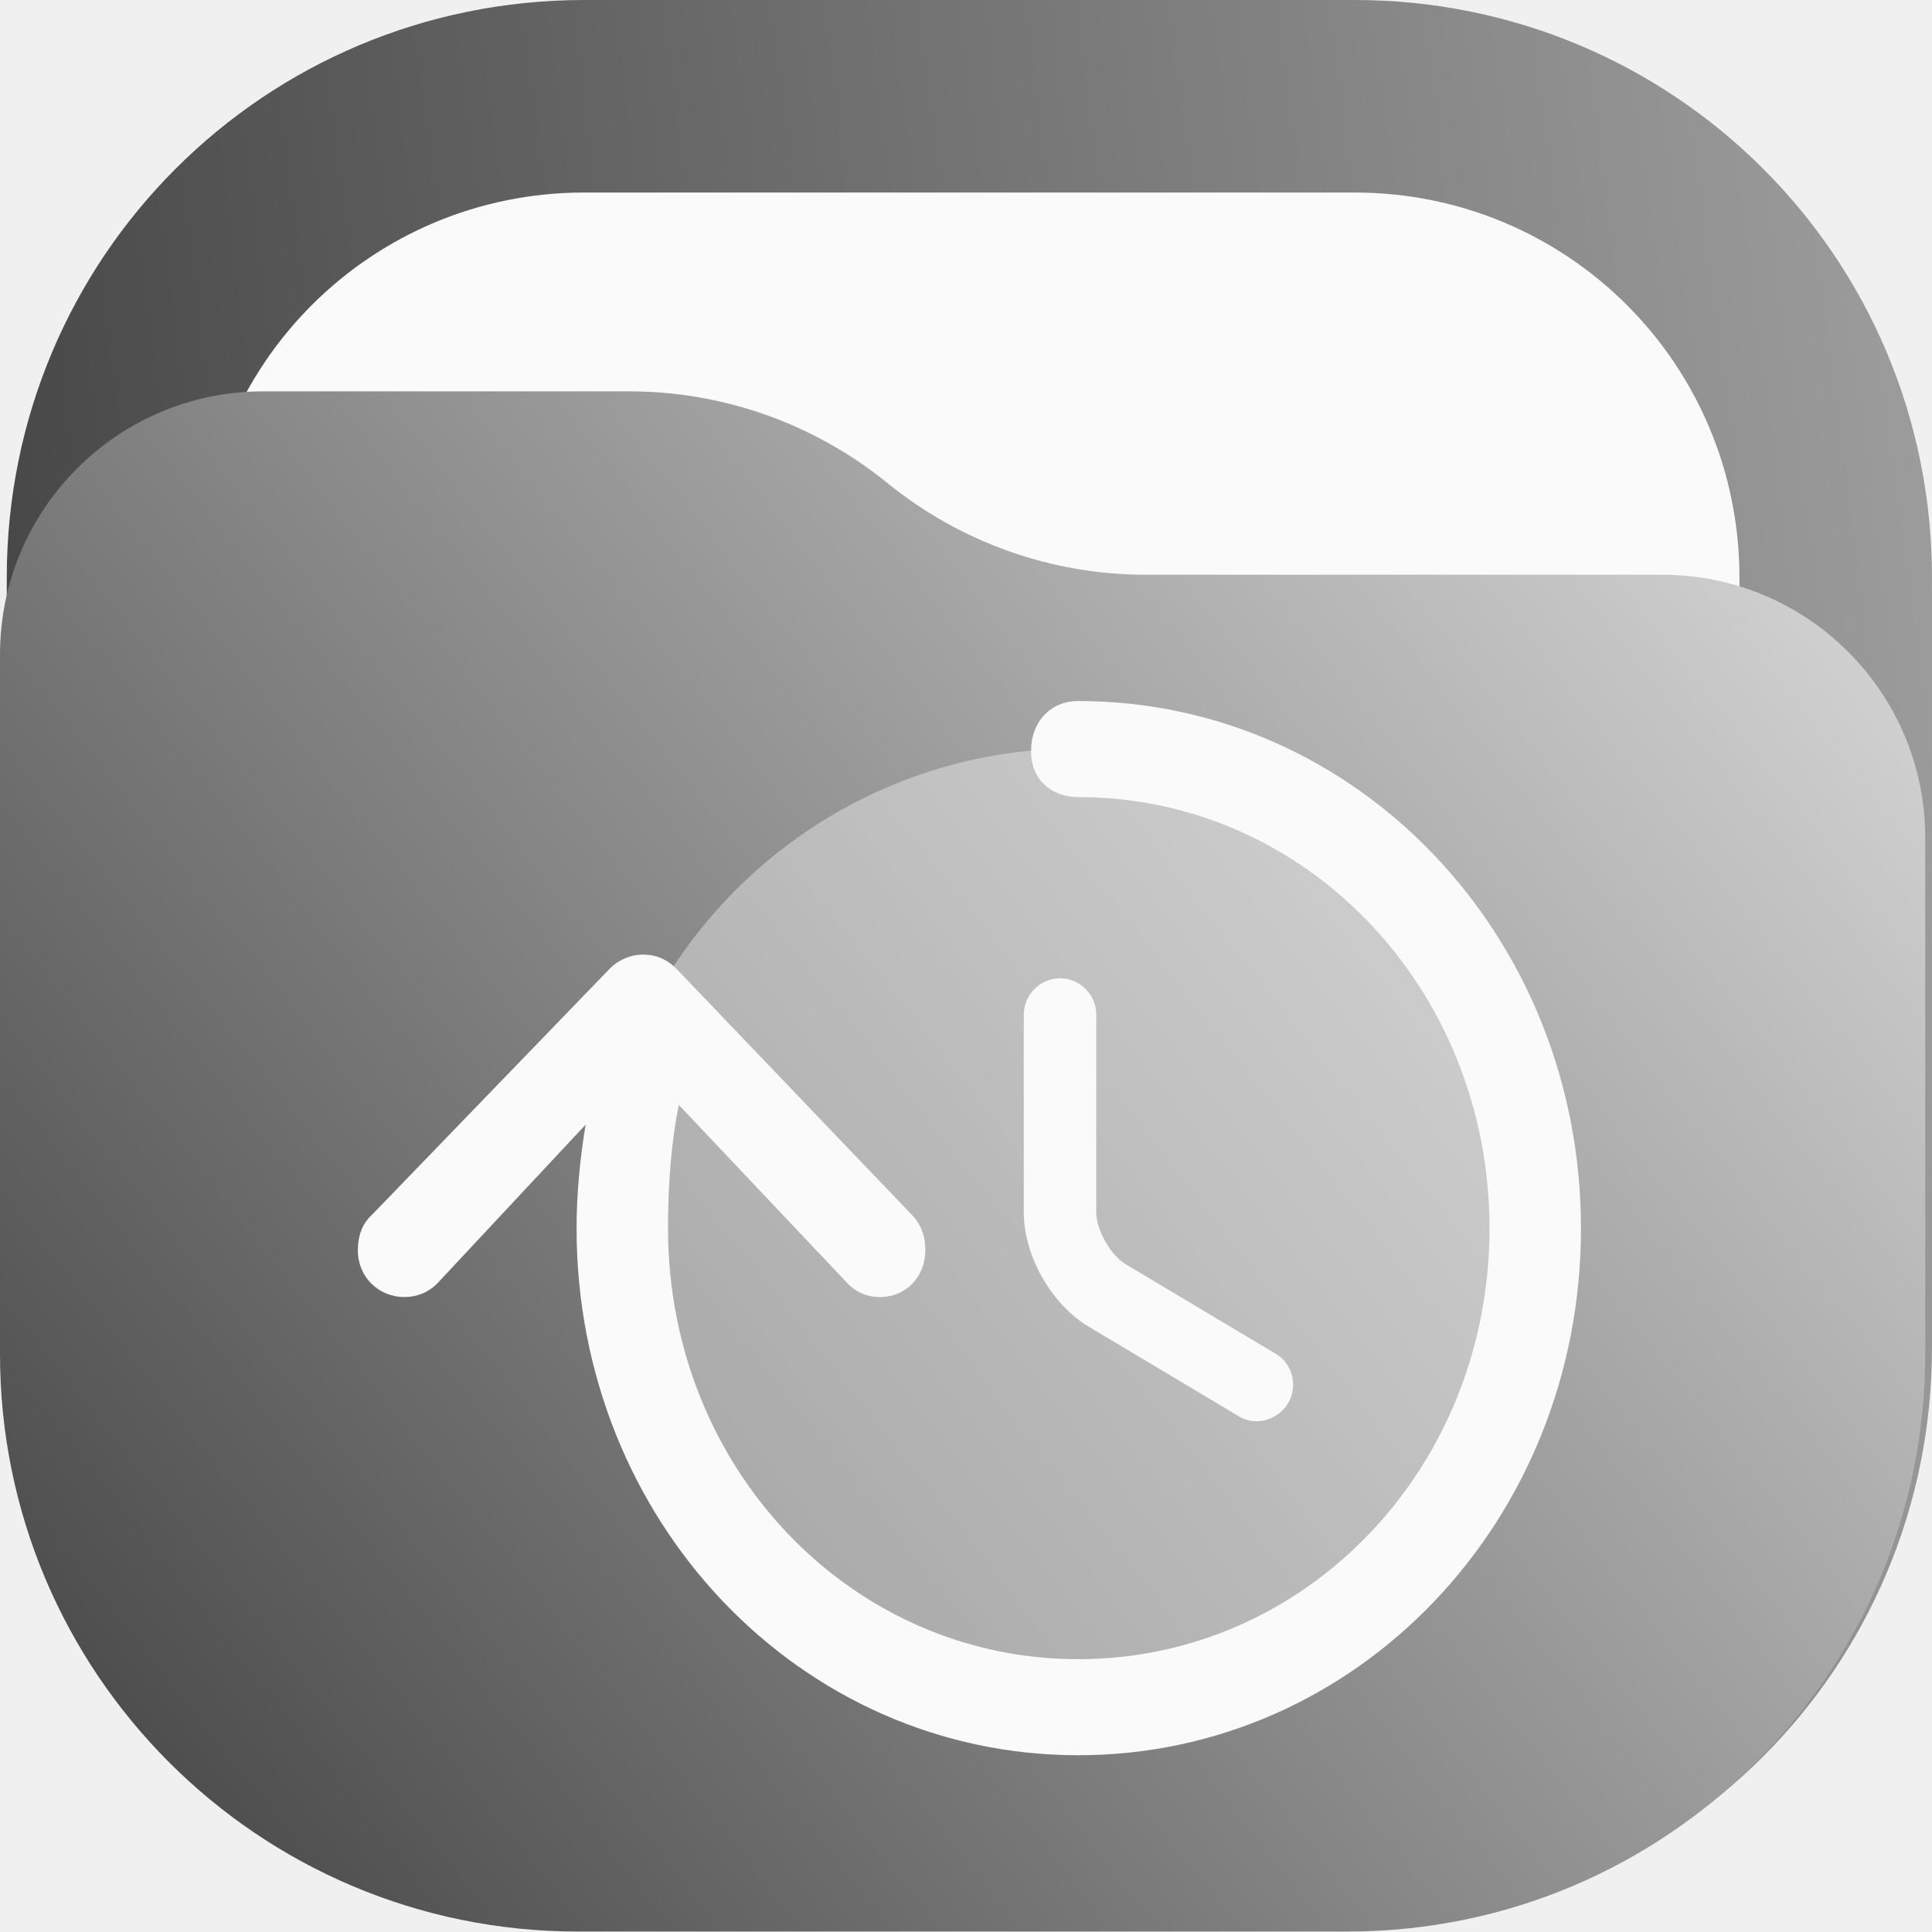
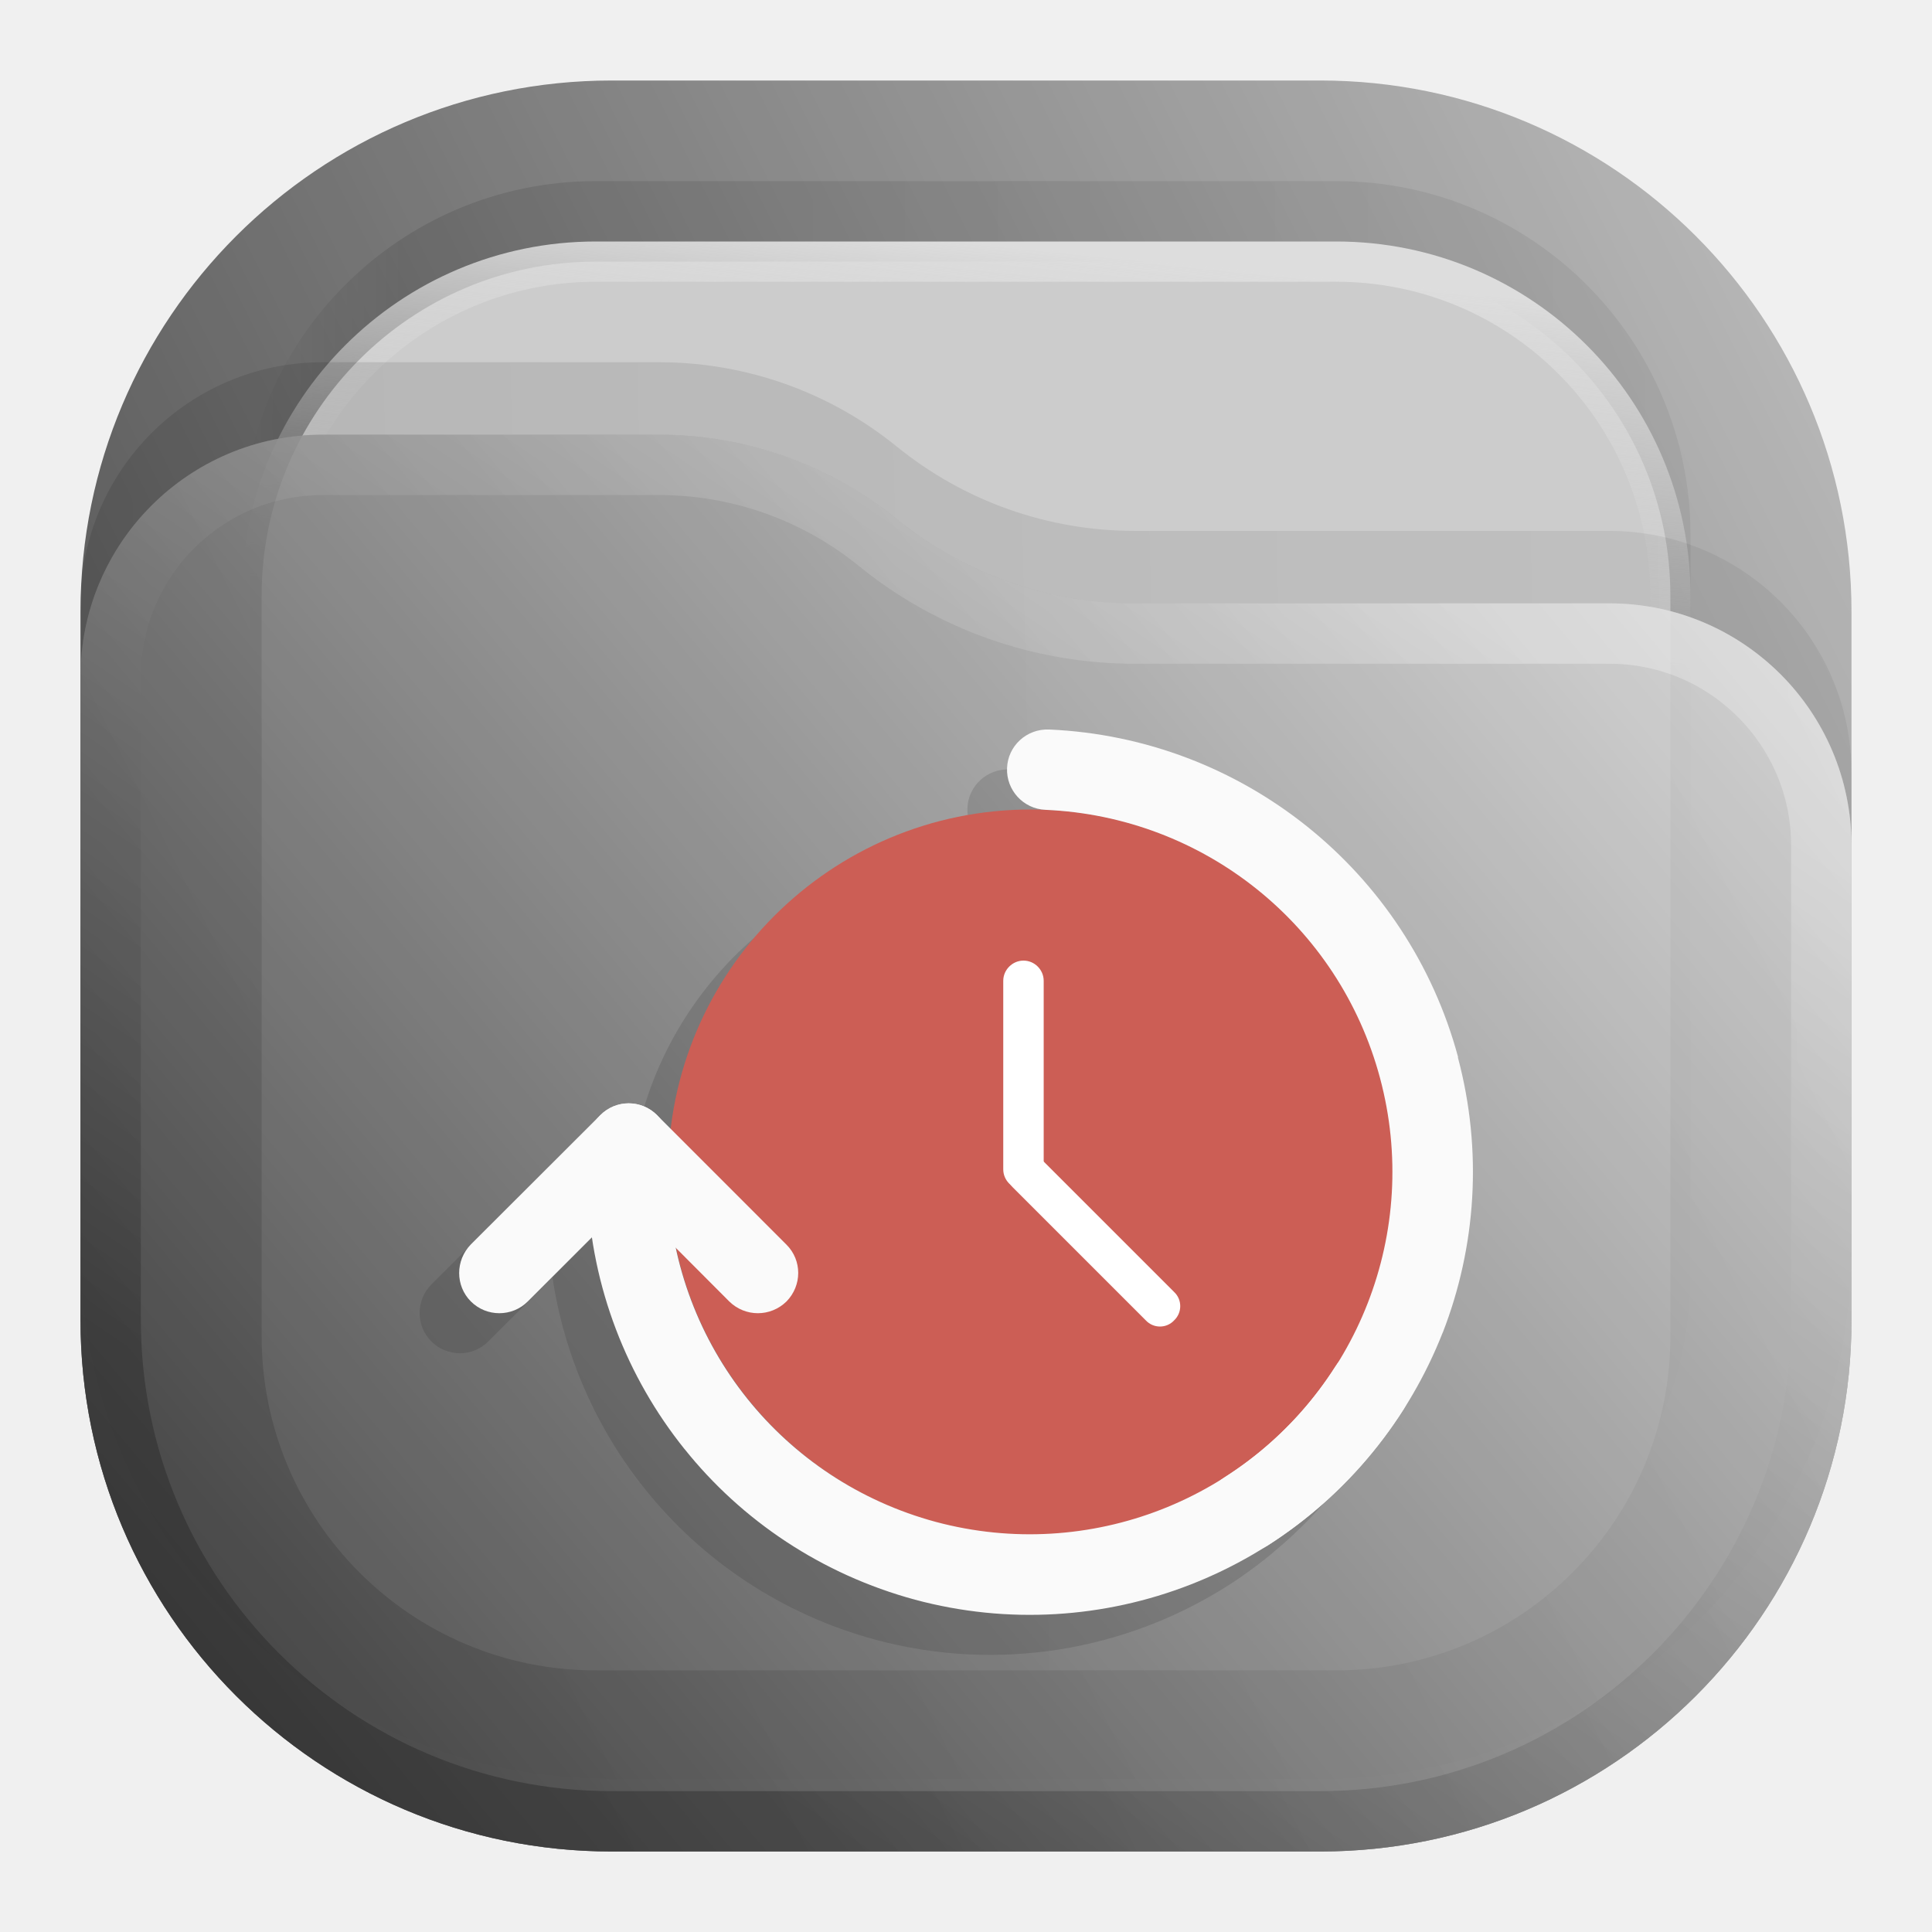
- <svg xmlns="http://www.w3.org/2000/svg" xmlns:xlink="http://www.w3.org/1999/xlink" width="122.43mm" height="122.4mm" viewBox="0 0 122.43 122.4" version="1.1" id="svg58695" xml:space="preserve">
-   <defs id="defs58692">
-     <linearGradient id="linearGradient62003">
-       <stop style="stop-color:#333333;stop-opacity:1" offset="0" id="stop61999" />
-       <stop style="stop-color:#e6e6e6;stop-opacity:1" offset="1" id="stop62001" />
+ <svg xmlns="http://www.w3.org/2000/svg" width="24" height="24" viewBox="0 0 24 24" fill="none" version="1.1" id="svg17">
+   <rect opacity="0.812" x="1" y="1" width="22" height="22" rx="6.6" fill="url(#paint0_linear_201_17)" id="rect1" />
+   <rect opacity="0.125" x="3" y="2.25" width="18" height="18" rx="4.4" fill="url(#paint1_linear_201_17)" fill-opacity="0.875" id="rect2" />
+   <rect x="3.25" y="3.25" width="17.5" height="17.5" rx="4.15" fill="#CCCCCC" stroke="url(#paint2_linear_201_17)" stroke-width="0.5" id="rect3" />
+   <path opacity="0.125" d="M1 7.508C1 5.847 2.347 4.5 4.008 4.5H8.19C9.265 4.5 10.307 4.87 11.141 5.548V5.548C11.975 6.225 13.016 6.595 14.091 6.595H19.992C21.653 6.595 23 7.942 23 9.603V15.5C23 19.145 20.045 22.1 16.4 22.1H7.6C3.955 22.1 1 19.145 1 15.5V7.508Z" fill="url(#paint3_linear_201_17)" fill-opacity="0.875" id="path3" />
+   <g opacity="0.875" id="g5">
+     <path d="M1 8.408C1 6.747 2.347 5.4 4.008 5.4H8.19C9.265 5.4 10.307 5.77 11.141 6.448V6.448C11.975 7.125 13.016 7.495 14.091 7.495H19.992C21.653 7.495 23 8.842 23 10.503V16.4C23 20.045 20.045 23 16.4 23H7.6C3.955 23 1 20.045 1 16.4V8.408Z" fill="url(#paint4_linear_201_17)" id="path4" />
+     <path d="M22.625 10.503V16.4C22.625 19.838 19.838 22.625 16.4 22.625H7.6C4.162 22.625 1.375 19.838 1.375 16.4V8.408C1.375 6.954 2.554 5.775 4.008 5.775H8.19C9.179 5.775 10.137 6.115 10.904 6.739C11.805 7.471 12.93 7.87 14.091 7.87H19.992C21.446 7.87 22.625 9.049 22.625 10.503Z" stroke="url(#paint5_linear_201_17)" stroke-opacity="0.375" stroke-width="0.75" stroke-linejoin="round" id="path5" />
+   </g>
+   <defs id="defs17">
+     <linearGradient id="paint0_linear_201_17" x1="23" y1="1" x2="1" y2="12" gradientUnits="userSpaceOnUse">
+       <stop stop-color="#B3B3B3" id="stop5" />
+       <stop offset="1" stop-color="#333333" id="stop6" />
    </linearGradient>
-     <linearGradient id="linearGradient61995">
-       <stop style="stop-color:#333333;stop-opacity:1" offset="0" id="stop61991" />
-       <stop style="stop-color:#b3b3b3;stop-opacity:1" offset="1" id="stop61993" />
+     <linearGradient id="paint1_linear_201_17" x1="21" y1="4" x2="3" y2="4" gradientUnits="userSpaceOnUse">
+       <stop stop-opacity="0.5" id="stop7" />
+       <stop offset="0.89" id="stop8" />
+       <stop offset="1" stop-opacity="0" id="stop9" />
    </linearGradient>
-     <linearGradient xlink:href="#linearGradient62003" id="linearGradient9993-4" x1="38.383" y1="221.707" x2="176.816" y2="112.22" gradientUnits="userSpaceOnUse" gradientTransform="translate(-43.99979,-87.07074)" />
-     <linearGradient xlink:href="#linearGradient61995" id="linearGradient61997" x1="-87.875" y1="86.081" x2="431.171" y2="18.301" gradientUnits="userSpaceOnUse" />
-     <linearGradient xlink:href="#linearGradient61995" id="linearGradient70835" gradientUnits="userSpaceOnUse" x1="-87.875" y1="86.081" x2="431.171" y2="18.301" />
-     <linearGradient xlink:href="#linearGradient61995" id="linearGradient70837" gradientUnits="userSpaceOnUse" x1="-87.875" y1="86.081" x2="431.171" y2="18.301" />
-     <linearGradient xlink:href="#linearGradient61995" id="linearGradient70839" gradientUnits="userSpaceOnUse" x1="-87.875" y1="86.081" x2="431.171" y2="18.301" />
+     <linearGradient id="paint2_linear_201_17" x1="12" y1="3" x2="11.5" y2="8" gradientUnits="userSpaceOnUse">
+       <stop stop-color="#DDDDDD" id="stop10" />
+       <stop offset="1" stop-color="#CCCCCC" stop-opacity="0" id="stop11" />
+     </linearGradient>
+     <linearGradient id="paint3_linear_201_17" x1="23" y1="9" x2="1.012" y2="9.521" gradientUnits="userSpaceOnUse">
+       <stop stop-opacity="0.5" id="stop12" />
+       <stop offset="1" id="stop13" />
+     </linearGradient>
+     <linearGradient id="paint4_linear_201_17" x1="23" y1="5.4" x2="1.429" y2="23.512" gradientUnits="userSpaceOnUse">
+       <stop stop-color="#E6E6E6" id="stop14" />
+       <stop offset="1" stop-color="#333333" id="stop15" />
+     </linearGradient>
+     <linearGradient id="paint5_linear_201_17" x1="15" y1="5.5" x2="5.5" y2="19.5" gradientUnits="userSpaceOnUse">
+       <stop stop-color="#FAFAFA" id="stop16" />
+       <stop offset="1" stop-color="#181818" id="stop17" />
+     </linearGradient>
+     <linearGradient id="a" x1="-240.47" x2="-240.47" y1="-60.605" y2="-29.026" gradientTransform="matrix(0.96667,0,0,0.95,262.45,67.575)" gradientUnits="userSpaceOnUse">
+       <stop stop-color="#4285db" offset="0" id="stop13351" />
+       <stop stop-color="#42b9db" offset="1" id="stop13353" />
+     </linearGradient>
+     <linearGradient id="b" x1="10.583" x2="225.69" y1="-184.68" y2="-184.68" gradientTransform="matrix(0.11417,0,0,0.11417,18.557,59.5)" gradientUnits="userSpaceOnUse">
+       <stop stop-color="#fafbfb" offset="0" id="stop13356" />
+       <stop stop-color="#fafbfb" stop-opacity="0" offset="1" id="stop13358" />
+     </linearGradient>
+     <linearGradient id="c" x1="520" x2="410" y1="-620" y2="-620" gradientTransform="matrix(0.0302,0,0,0.0302,18.557,59.5)" gradientUnits="userSpaceOnUse">
+       <stop offset="0" id="stop13361" />
+       <stop stop-opacity="0" offset="1" id="stop13363" />
+     </linearGradient>
+     <linearGradient id="paint7_linear_207_95" x1="16.675" y1="9" x2="8.286" y2="19.755" gradientUnits="userSpaceOnUse" gradientTransform="translate(-0.4660974)">
+       <stop stop-color="#0BB1CB" id="stop30" />
+       <stop offset="1" stop-color="#006599" id="stop31" />
+     </linearGradient>
+     <linearGradient id="paint6_linear_207_44" x1="18.439" y1="8.107" x2="9.388" y2="21.115" gradientUnits="userSpaceOnUse" gradientTransform="matrix(0.933037,0,0,0.933037,0.8403825,0.5691882)">
+       <stop stop-color="#E996B1" id="stop20" />
+       <stop offset="1" stop-color="#BC546F" id="stop21" />
+     </linearGradient>
+     <linearGradient id="paint8_linear_202_66" x1="18.6" y1="10.239" x2="9.521" y2="22.78" gradientUnits="userSpaceOnUse">
+       <stop stop-color="#3C9BCE" id="stop26" />
+       <stop offset="1" stop-color="#00405F" id="stop27" />
+     </linearGradient>
+     <linearGradient id="paint9_linear_202_66" x1="11.5" y1="7.642" x2="7.2" y2="11.942" gradientUnits="userSpaceOnUse">
+       <stop stop-color="#3C9BCE" id="stop28" />
+       <stop offset="1" stop-color="#00405F" id="stop29-0" />
+     </linearGradient>
+     <linearGradient id="paint6_linear_207_79" x1="17.133" y1="8.333" x2="6.867" y2="20.067" gradientUnits="userSpaceOnUse" gradientTransform="matrix(0.9374971,0,0,0.9374971,0.7500512,0.9055678)">
+       <stop stop-color="#FF7C7D" id="stop19" />
+       <stop offset="1" stop-color="#751010" id="stop20-9" />
+     </linearGradient>
+     <linearGradient id="paint6_linear_202_43" x1="18.83" y1="10" x2="6.18" y2="18.25" gradientUnits="userSpaceOnUse" gradientTransform="translate(-0.47116)">
+       <stop stop-color="#967CCC" id="stop20-8" />
+       <stop offset="1" stop-color="#5E35B1" id="stop21-9" />
+     </linearGradient>
  </defs>
-   <rect x="12.629" y="12.2" width="97.6" height="97.6" rx="24.4" fill="#fafafa" id="rect19687-3" style="stroke-width:5.545" />
-   <g id="g25598-7" transform="matrix(0.3527778,0,0,0.3527778,0.4291006,5.8975026e-6)" style="fill:url(#linearGradient61997);fill-opacity:1">
-     <g id="g25600-8" style="fill:url(#linearGradient70839);fill-opacity:1">
-       <g id="g25606-6" style="fill:url(#linearGradient70837);fill-opacity:1">
-         <path d="m 103.746,0 h 138.332 c 57.477,0 103.75,46.273 103.75,103.746 v 138.332 c 0,57.477 -46.273,103.75 -103.75,103.75 H 103.746 C 46.273,345.828 0,299.555 0,242.078 V 103.746 C 0,46.273 46.273,0 103.746,0 Z" style="fill:url(#linearGradient70835);fill-opacity:1;stroke:none" id="path25614-8" />
-       </g>
-     </g>
-   </g>
-   <path d="m 37.028,12.2 h 48.8 c 13.517,0 24.4,10.882 24.4,24.401 v 48.799 c 0,13.517 -10.882,24.4 -24.4,24.4 H 37.028 c -13.517,0 -24.4,-10.882 -24.4,-24.4 v -48.799 c 0,-13.518 10.882,-24.401 24.4,-24.401 z" style="fill:#fafafa;fill-opacity:1;fill-rule:nonzero;stroke:none;stroke-width:0.353" id="path25616-8" />
-   <path d="m 2.6338904e-6,41.48 c 0,-9.212 7.468,-16.68 16.68,-16.68 h 23.195 c 5.959,0 11.736,2.052 16.359,5.81 4.625,3.758 10.402,5.81 16.361,5.81 h 32.726 c 9.212,0 16.68,7.467 16.68,16.68 v 32.701 c 0,20.213 -16.386,36.599 -36.601,36.599 H 36.599 C 16.386,122.4 2.6338904e-6,106.014 2.6338904e-6,85.801 Z" style="fill:url(#linearGradient9993-4);fill-opacity:1;fill-rule:nonzero;stroke:none;stroke-width:0.353" id="path8489-4" />
-   <g id="g61048" transform="matrix(1.683247,0,0,1.683247,-347.4605,-203.0286)" style="fill:none">
-     <path opacity="0.4" d="m 246.983,185.161 c 10.044,0 18.185,-8.142 18.185,-18.185 0,-10.043 -8.142,-18.185 -18.185,-18.185 -10.043,0 -18.185,8.142 -18.185,18.185 0,10.043 8.142,18.185 18.185,18.185 z" fill="#fafafa" id="path60986" style="stroke-width:0.265" />
-     <path d="m 253.731,174.123 c -0.237,0 -0.473,-0.054 -0.691,-0.2 l -5.637,-3.364 c -1.4,-0.837 -2.437,-2.673 -2.437,-4.292 v -7.456 c 0,-0.746 0.618,-1.364 1.364,-1.364 0.746,0 1.364,0.618 1.364,1.364 v 7.456 c 0,0.655 0.546,1.618 1.109,1.946 l 5.637,3.364 c 0.655,0.382 0.855,1.218 0.473,1.873 -0.273,0.436 -0.728,0.673 -1.182,0.673 z" fill="#fafafa" id="path60988" style="stroke-width:0.265" />
-     <path d="m 241.26,167.673 c 0,-0.539 -0.171,-0.966 -0.492,-1.303 l -8.854,-9.254 c -0.364,-0.382 -0.791,-0.561 -1.283,-0.561 -0.471,0 -0.941,0.202 -1.283,0.561 l -8.94,9.254 c -0.342,0.314 -0.513,0.764 -0.513,1.325 0,0.988 0.77,1.752 1.754,1.752 0.449,0 0.877,-0.157 1.219,-0.494 l 5.603,-5.997 c -0.214,1.28 -0.342,2.605 -0.342,3.908 0,11.006 8.405,19.833 18.885,19.833 10.501,0 18.928,-8.827 18.928,-19.833 0,-11.005 -8.427,-19.855 -18.928,-19.855 -1.027,0 -1.775,0.764 -1.775,1.887 0,1.056 0.749,1.729 1.775,1.729 8.598,0 15.485,7.232 15.485,16.239 0,9.007 -6.887,16.217 -15.485,16.217 -8.576,0 -15.442,-7.21 -15.442,-16.217 0,-1.729 0.128,-3.279 0.406,-4.649 l 6.352,6.716 c 0.342,0.36 0.77,0.517 1.219,0.517 0.984,0 1.711,-0.764 1.711,-1.775 z" fill="#fafafa" id="path60990" style="stroke-width:0.265" />
+   <path id="path20" style="opacity:0.15;fill:#1a1a1a;fill-opacity:1;fill-rule:nonzero;stroke:none;stroke-width:1.53" d="m 12.541,9.558 c -0.278,-0.011 -0.513,0.203 -0.523,0.48 -0.011,0.273 0.203,0.507 0.48,0.518 -0.061,-0.003 -0.122,-0.004 -0.184,-0.004 -2.305,0 -4.208,1.736 -4.473,3.971 L 7.707,14.388 c -0.011,-0.013 -0.023,-0.025 -0.035,-0.037 -0.024,-0.024 -0.05,-0.046 -0.078,-0.064 -0.028,-0.019 -0.056,-0.035 -0.086,-0.047 h -0.002 c -0.015,-0.006 -0.029,-0.011 -0.045,-0.016 -0.062,-0.019 -0.126,-0.026 -0.189,-0.02 -0.015,0.002 -0.034,0.005 -0.049,0.008 -0.015,0.003 -0.032,0.007 -0.047,0.012 -0.077,0.023 -0.149,0.066 -0.209,0.127 L 5.359,15.955 c -0.195,0.198 -0.195,0.514 0,0.709 0.195,0.195 0.512,0.195 0.707,0 l 0.797,-0.797 c 0.146,0.977 0.55,1.883 1.148,2.629 0.713,0.893 1.707,1.559 2.863,1.873 1.525,0.41 3.11,0.137 4.383,-0.674 0.06,-0.038 0.118,-0.077 0.176,-0.117 0.003,-0.002 0.006,-0.005 0.01,-0.008 0.056,-0.039 0.11,-0.079 0.164,-0.119 0.005,-0.004 0.01,-0.008 0.016,-0.012 0.009,-0.006 0.017,-0.013 0.025,-0.02 0.05,-0.038 0.1,-0.077 0.148,-0.117 0.022,-0.019 0.044,-0.038 0.066,-0.057 0.027,-0.023 0.054,-0.045 0.08,-0.068 0.054,-0.048 0.108,-0.097 0.16,-0.146 0.007,-0.007 0.014,-0.014 0.021,-0.021 0.045,-0.044 0.091,-0.087 0.135,-0.133 0.007,-0.007 0.013,-0.015 0.02,-0.021 0.044,-0.046 0.087,-0.093 0.129,-0.141 0.006,-0.006 0.012,-0.013 0.018,-0.02 0.043,-0.049 0.086,-0.098 0.127,-0.148 0.005,-0.006 0.009,-0.012 0.014,-0.018 0.042,-0.052 0.083,-0.103 0.123,-0.156 0.003,-0.004 0.006,-0.009 0.01,-0.014 0.011,-0.015 0.022,-0.032 0.033,-0.047 0.045,-0.061 0.088,-0.123 0.131,-0.186 0.027,-0.04 0.056,-0.08 0.082,-0.121 v -0.002 c 0.193,-0.303 0.356,-0.621 0.486,-0.953 0.414,-1.066 0.497,-2.259 0.188,-3.42 h 0.002 C 16.997,11.313 14.941,9.663 12.541,9.558 Z m -4.637,6.441 0.006,0.006 c 0.107,0.498 0.294,0.967 0.551,1.389 0.264,0.434 0.599,0.819 0.988,1.141 0.056,0.046 0.112,0.09 0.17,0.133 0.058,0.043 0.116,0.084 0.176,0.125 -0.06,-0.04 -0.118,-0.082 -0.176,-0.125 C 9.561,18.625 9.504,18.581 9.449,18.535 9.057,18.213 8.723,17.826 8.461,17.394 8.202,16.968 8.01,16.499 7.904,16 Z" />
+   <g id="g20" transform="matrix(0.6918965,0,0,0.6918965,28.4124,7.582989)">
+     <path d="m -16.046,10.086 c 0,3.593 -2.919,6.512 -6.512,6.512 -3.593,0 -6.512,-2.919 -6.512,-6.512 0,-3.593 2.919,-6.512 6.512,-6.512 3.593,0 6.512,2.919 6.512,6.512 z" style="fill:#cc5e55;fill-opacity:1;fill-rule:nonzero;stroke:none;stroke-width:2.211" id="path16483" />
+     <path d="m -22.689,6.287 c 0.199,0 0.363,0.164 0.363,0.363 v 3.385 c 0,0.199 -0.164,0.363 -0.363,0.363 -0.197,0 -0.363,-0.164 -0.363,-0.363 V 6.65 c 0,-0.199 0.166,-0.363 0.363,-0.363 z" style="fill:#ffffff;fill-opacity:1;fill-rule:nonzero;stroke:none;stroke-width:2.211" id="path16485" />
+     <path d="m -22.885,9.845 c 0.137,-0.148 0.371,-0.148 0.509,0 l 2.392,2.392 c 0.146,0.137 0.146,0.371 0,0.509 -0.137,0.148 -0.371,0.148 -0.509,0 l -2.392,-2.392 c -0.139,-0.137 -0.139,-0.371 0,-0.509 z" style="fill:#ffffff;fill-opacity:1;fill-rule:nonzero;stroke:none;stroke-width:2.211" id="path16487" />
+     <path d="m -28.777,15.054 c -1.032,-1.287 -1.667,-2.901 -1.74,-4.631 -0.015,-0.401 0.292,-0.74 0.693,-0.755 0.401,-0.016 0.735,0.291 0.755,0.692 0.12,2.839 2.063,5.265 4.808,6.005 2.749,0.735 5.645,-0.396 7.172,-2.792 0.213,-0.339 0.661,-0.437 1,-0.224 0.337,0.213 0.437,0.661 0.224,0.995 -1.865,2.933 -5.417,4.319 -8.772,3.417 -1.671,-0.453 -3.109,-1.417 -4.14,-2.708 z" style="fill:#fafafa;fill-opacity:1;fill-rule:nonzero;stroke:none;stroke-width:1.333" id="path16489" />
+     <path d="m -29.777,8.85 c -0.188,0 -0.369,0.073 -0.511,0.213 -0.287,0.281 -0.287,0.74 0,1.021 l 2.317,2.323 c 0.287,0.281 0.74,0.281 1.027,0 0.281,-0.287 0.281,-0.739 0,-1.02 l -2.323,-2.324 c -0.141,-0.14 -0.328,-0.213 -0.511,-0.213 z" style="fill:#fafafa;fill-opacity:1;fill-rule:nonzero;stroke:none;stroke-width:1.333" id="path16491" />
+     <path d="m -29.053,9.574 c 0,-0.183 -0.073,-0.369 -0.213,-0.511 -0.281,-0.285 -0.74,-0.285 -1.021,0 l -2.323,2.319 c -0.281,0.287 -0.281,0.744 0,1.025 0.281,0.281 0.74,0.281 1.021,0 l 2.323,-2.323 c 0.14,-0.14 0.213,-0.323 0.213,-0.511 z" style="fill:#fafafa;fill-opacity:1;fill-rule:nonzero;stroke:none;stroke-width:1.333" id="path16493" />
+     <path d="m -15.162,12.965 c -0.604,1.536 -1.683,2.891 -3.141,3.823 -0.337,0.215 -0.785,0.115 -1,-0.224 -0.213,-0.339 -0.115,-0.785 0.224,-1 2.396,-1.525 3.527,-4.421 2.792,-7.167 -0.735,-2.749 -3.161,-4.692 -6.005,-4.817 -0.401,-0.016 -0.708,-0.355 -0.692,-0.749 0.015,-0.401 0.353,-0.709 0.755,-0.693 3.469,0.151 6.443,2.536 7.344,5.885 h -0.005 c 0.448,1.677 0.328,3.401 -0.271,4.943 z" style="fill:#fafafa;fill-opacity:1;fill-rule:nonzero;stroke:none;stroke-width:1.333" id="path16495" />
  </g>
</svg>
